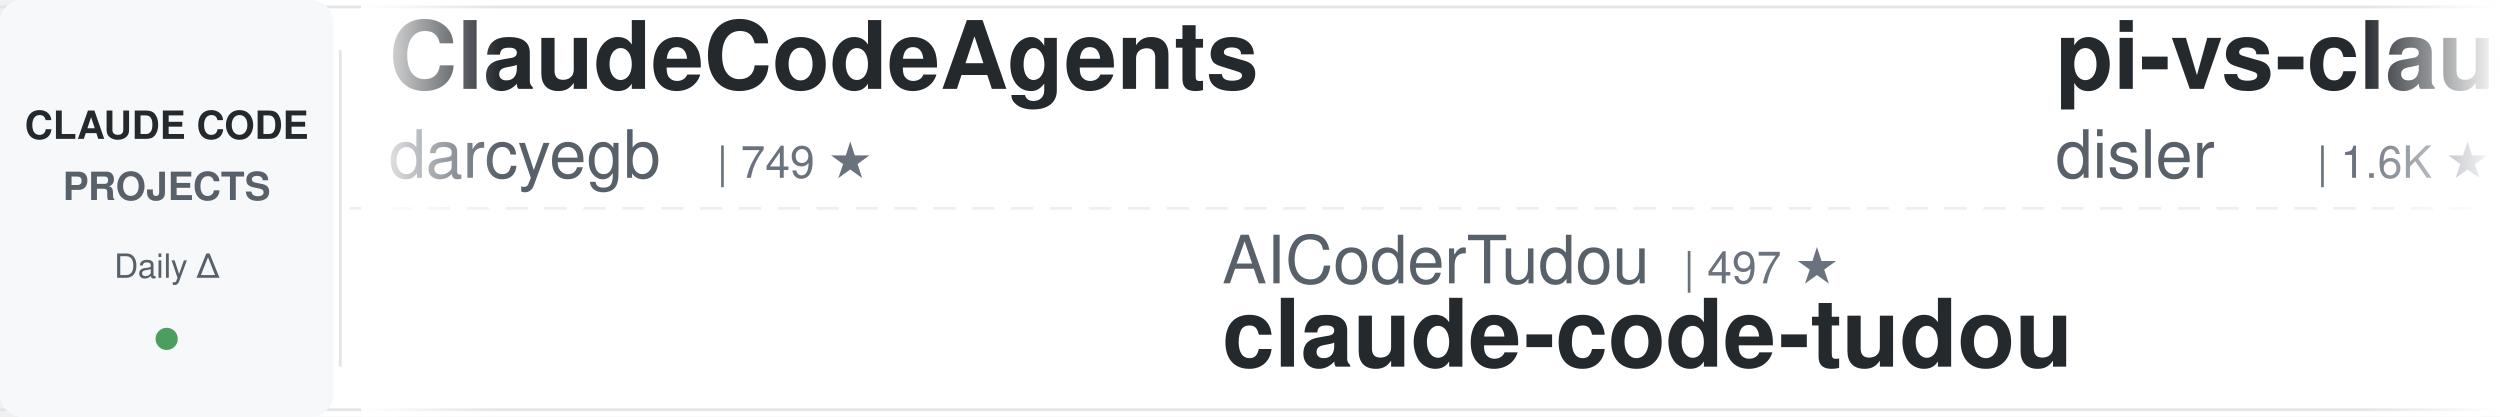
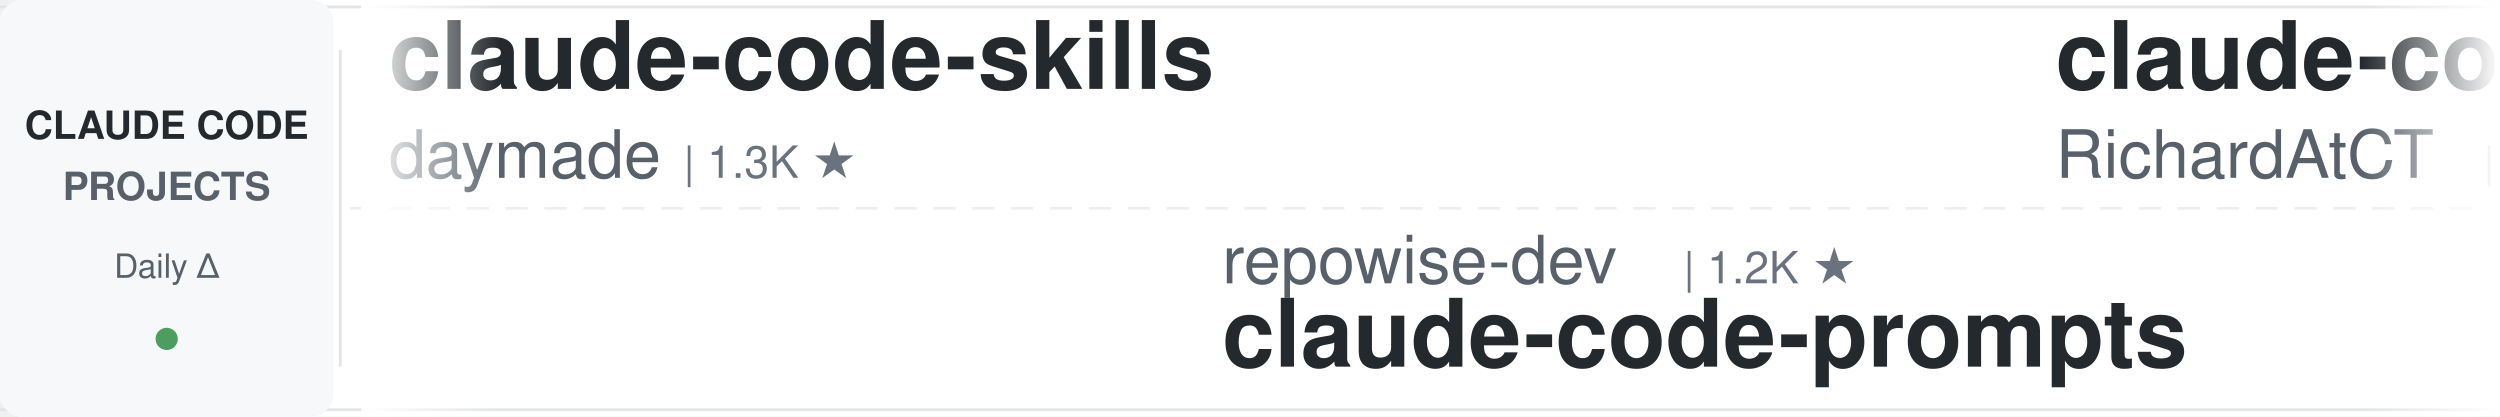
<svg xmlns="http://www.w3.org/2000/svg" width="900" height="150">
  <defs>
    <linearGradient id="leftFade" x1="0%" y1="0%" x2="100%" y2="0%">
      <stop offset="0%" style="stop-color:#ffffff;stop-opacity:1" />
      <stop offset="100%" style="stop-color:#ffffff;stop-opacity:0" />
    </linearGradient>
    <linearGradient id="rightFade" x1="0%" y1="0%" x2="100%" y2="0%">
      <stop offset="0%" style="stop-color:#ffffff;stop-opacity:0" />
      <stop offset="100%" style="stop-color:#ffffff;stop-opacity:1" />
    </linearGradient>
  </defs>
  <rect width="900" height="150" fill="#ffffff" rx="8" />
  <rect x="0" y="2" width="900" height="1" fill="#e1e4e8" />
  <rect x="0" y="147" width="900" height="1" fill="#e1e4e8" />
  <line x1="0" y1="75" x2="900" y2="75" stroke="#e1e4e8" stroke-width="1" stroke-dasharray="8 6" opacity="0.6" />
  <rect x="0" y="0" width="120" height="150" fill="#f6f8fa" rx="8" />
  <text x="60" y="50" font-family="-apple-system, BlinkMacSystemFont, 'Segoe UI', Helvetica, Arial, sans-serif" font-size="14" font-weight="600" fill="#24292e" text-anchor="middle">CLAUDE CODE</text>
  <text x="60" y="72" font-family="-apple-system, BlinkMacSystemFont, 'Segoe UI', Helvetica, Arial, sans-serif" font-size="14" font-weight="600" fill="#586069" text-anchor="middle">PROJECTS</text>
  <text x="60" y="100" font-family="-apple-system, BlinkMacSystemFont, 'Segoe UI', Helvetica, Arial, sans-serif" font-size="12" font-weight="500" fill="#586069" text-anchor="middle">Daily Δ</text>
  <circle cx="60" cy="122" r="4" fill="#22863a" opacity="0.8" />
  <rect x="122" y="18" width="1" height="114" fill="#e1e4e8" />
  <clipPath id="tickerClip">
    <rect x="130" y="0" width="770" height="150" />
  </clipPath>
  <g clip-path="url(#tickerClip)">
    <g id="tickerItems">
      <animateTransform attributeName="transform" attributeType="XML" type="translate" from="0 0" to="-3000 0" dur="54s" repeatCount="indefinite" />
      <g transform="translate(0, 0)">
-         <text x="140" y="32" font-family="-apple-system, BlinkMacSystemFont, 'Segoe UI', Helvetica, Arial, sans-serif" font-size="34" font-weight="600" fill="#24292e">ClaudeCodeAgents</text>
-         <text x="140" y="64" font-family="-apple-system, BlinkMacSystemFont, 'Segoe UI', Helvetica, Arial, sans-serif" font-size="24" font-weight="400" fill="#586069">darcyegb</text>
-         <text x="258" y="64" font-family="-apple-system, BlinkMacSystemFont, 'Segoe UI', Helvetica, Arial, sans-serif" font-size="16" font-weight="500" fill="#6a737d">| 749 ★</text>
+         <text x="140" y="32" font-family="-apple-system, BlinkMacSystemFont, 'Segoe UI', Helvetica, Arial, sans-serif" font-size="34" font-weight="600" fill="#24292e">claude-code-skills</text>
+         <text x="140" y="64" font-family="-apple-system, BlinkMacSystemFont, 'Segoe UI', Helvetica, Arial, sans-serif" font-size="24" font-weight="400" fill="#586069">daymade</text>
+         <text x="246" y="64" font-family="-apple-system, BlinkMacSystemFont, 'Segoe UI', Helvetica, Arial, sans-serif" font-size="16" font-weight="500" fill="#6a737d">| 1.3K ★</text>
      </g>
      <g transform="translate(300, 0)">
-         <text x="140" y="102" font-family="-apple-system, BlinkMacSystemFont, 'Segoe UI', Helvetica, Arial, sans-serif" font-size="24" font-weight="400" fill="#586069">AICoderTudou</text>
-         <text x="306" y="102" font-family="-apple-system, BlinkMacSystemFont, 'Segoe UI', Helvetica, Arial, sans-serif" font-size="16" font-weight="500" fill="#6a737d">| 497 ★</text>
-         <text x="140" y="132" font-family="-apple-system, BlinkMacSystemFont, 'Segoe UI', Helvetica, Arial, sans-serif" font-size="34" font-weight="600" fill="#24292e">claude-code-tudou</text>
+         <text x="140" y="102" font-family="-apple-system, BlinkMacSystemFont, 'Segoe UI', Helvetica, Arial, sans-serif" font-size="24" font-weight="400" fill="#586069">repowise-dev</text>
+         <text x="306" y="102" font-family="-apple-system, BlinkMacSystemFont, 'Segoe UI', Helvetica, Arial, sans-serif" font-size="16" font-weight="500" fill="#6a737d">| 1.2K ★</text>
+         <text x="140" y="132" font-family="-apple-system, BlinkMacSystemFont, 'Segoe UI', Helvetica, Arial, sans-serif" font-size="34" font-weight="600" fill="#24292e">claude-code-prompts</text>
      </g>
      <g transform="translate(600, 0)">
-         <text x="140" y="32" font-family="-apple-system, BlinkMacSystemFont, 'Segoe UI', Helvetica, Arial, sans-serif" font-size="34" font-weight="600" fill="#24292e">pi-vs-claude-code</text>
-         <text x="140" y="64" font-family="-apple-system, BlinkMacSystemFont, 'Segoe UI', Helvetica, Arial, sans-serif" font-size="24" font-weight="400" fill="#586069">disler</text>
-         <text x="234" y="64" font-family="-apple-system, BlinkMacSystemFont, 'Segoe UI', Helvetica, Arial, sans-serif" font-size="16" font-weight="500" fill="#6a737d">| 1.6K ★</text>
+         <text x="140" y="32" font-family="-apple-system, BlinkMacSystemFont, 'Segoe UI', Helvetica, Arial, sans-serif" font-size="34" font-weight="600" fill="#24292e">claude-code-telegram</text>
+         <text x="140" y="64" font-family="-apple-system, BlinkMacSystemFont, 'Segoe UI', Helvetica, Arial, sans-serif" font-size="24" font-weight="400" fill="#586069">RichardAtCT</text>
+         <text x="294" y="64" font-family="-apple-system, BlinkMacSystemFont, 'Segoe UI', Helvetica, Arial, sans-serif" font-size="16" font-weight="500" fill="#6a737d">| 2.7K ★</text>
      </g>
      <g transform="translate(900, 0)">
-         <text x="140" y="102" font-family="-apple-system, BlinkMacSystemFont, 'Segoe UI', Helvetica, Arial, sans-serif" font-size="24" font-weight="400" fill="#586069">anthropics</text>
-         <text x="282" y="102" font-family="-apple-system, BlinkMacSystemFont, 'Segoe UI', Helvetica, Arial, sans-serif" font-size="16" font-weight="500" fill="#6a737d">| 8.5K ★</text>
-         <text x="140" y="132" font-family="-apple-system, BlinkMacSystemFont, 'Segoe UI', Helvetica, Arial, sans-serif" font-size="34" font-weight="600" fill="#24292e">claude-code-action</text>
+         <text x="140" y="102" font-family="-apple-system, BlinkMacSystemFont, 'Segoe UI', Helvetica, Arial, sans-serif" font-size="24" font-weight="400" fill="#586069">Donchitos</text>
+         <text x="270" y="102" font-family="-apple-system, BlinkMacSystemFont, 'Segoe UI', Helvetica, Arial, sans-serif" font-size="16" font-weight="500" fill="#6a737d">| 23.5K ★</text>
+         <text x="140" y="132" font-family="-apple-system, BlinkMacSystemFont, 'Segoe UI', Helvetica, Arial, sans-serif" font-size="34" font-weight="600" fill="#24292e">Claude-Code-Game-Studios</text>
      </g>
      <g transform="translate(1200, 0)">
-         <text x="140" y="32" font-family="-apple-system, BlinkMacSystemFont, 'Segoe UI', Helvetica, Arial, sans-serif" font-size="34" font-weight="600" fill="#24292e">claude-code-from-source</text>
-         <text x="140" y="64" font-family="-apple-system, BlinkMacSystemFont, 'Segoe UI', Helvetica, Arial, sans-serif" font-size="24" font-weight="400" fill="#586069">alejandrobalderas</text>
-         <text x="366" y="64" font-family="-apple-system, BlinkMacSystemFont, 'Segoe UI', Helvetica, Arial, sans-serif" font-size="16" font-weight="500" fill="#6a737d">| 2.7K ★</text>
+         <text x="140" y="32" font-family="-apple-system, BlinkMacSystemFont, 'Segoe UI', Helvetica, Arial, sans-serif" font-size="34" font-weight="600" fill="#24292e">andrej-karpathy-skills</text>
+         <text x="140" y="64" font-family="-apple-system, BlinkMacSystemFont, 'Segoe UI', Helvetica, Arial, sans-serif" font-size="24" font-weight="400" fill="#586069">multica-ai</text>
+         <text x="282" y="64" font-family="-apple-system, BlinkMacSystemFont, 'Segoe UI', Helvetica, Arial, sans-serif" font-size="16" font-weight="500" fill="#6a737d">| 197.7K ★</text>
      </g>
      <g transform="translate(1500, 0)">
-         <text x="140" y="102" font-family="-apple-system, BlinkMacSystemFont, 'Segoe UI', Helvetica, Arial, sans-serif" font-size="24" font-weight="400" fill="#586069">rohitg00</text>
-         <text x="258" y="102" font-family="-apple-system, BlinkMacSystemFont, 'Segoe UI', Helvetica, Arial, sans-serif" font-size="16" font-weight="500" fill="#6a737d">| 2.4K ★</text>
-         <text x="140" y="132" font-family="-apple-system, BlinkMacSystemFont, 'Segoe UI', Helvetica, Arial, sans-serif" font-size="34" font-weight="600" fill="#24292e">awesome-claude-code-tool...</text>
+         <text x="140" y="102" font-family="-apple-system, BlinkMacSystemFont, 'Segoe UI', Helvetica, Arial, sans-serif" font-size="24" font-weight="400" fill="#586069">ding113</text>
+         <text x="246" y="102" font-family="-apple-system, BlinkMacSystemFont, 'Segoe UI', Helvetica, Arial, sans-serif" font-size="16" font-weight="500" fill="#6a737d">| 3.3K ★</text>
+         <text x="140" y="132" font-family="-apple-system, BlinkMacSystemFont, 'Segoe UI', Helvetica, Arial, sans-serif" font-size="34" font-weight="600" fill="#24292e">claude-code-hub</text>
      </g>
      <g transform="translate(1800, 0)">
-         <text x="140" y="32" font-family="-apple-system, BlinkMacSystemFont, 'Segoe UI', Helvetica, Arial, sans-serif" font-size="34" font-weight="600" fill="#24292e">claude-code-guide</text>
-         <text x="140" y="64" font-family="-apple-system, BlinkMacSystemFont, 'Segoe UI', Helvetica, Arial, sans-serif" font-size="24" font-weight="400" fill="#586069">Cranot</text>
-         <text x="234" y="64" font-family="-apple-system, BlinkMacSystemFont, 'Segoe UI', Helvetica, Arial, sans-serif" font-size="16" font-weight="500" fill="#6a737d">| 2.9K ★</text>
+         <text x="140" y="32" font-family="-apple-system, BlinkMacSystemFont, 'Segoe UI', Helvetica, Arial, sans-serif" font-size="34" font-weight="600" fill="#24292e">claude-code-ultimate-gui...</text>
+         <text x="140" y="64" font-family="-apple-system, BlinkMacSystemFont, 'Segoe UI', Helvetica, Arial, sans-serif" font-size="24" font-weight="400" fill="#586069">FlorianBruniaux</text>
+         <text x="342" y="64" font-family="-apple-system, BlinkMacSystemFont, 'Segoe UI', Helvetica, Arial, sans-serif" font-size="16" font-weight="500" fill="#6a737d">| 5.6K ★</text>
      </g>
      <g transform="translate(2100, 0)">
-         <text x="140" y="102" font-family="-apple-system, BlinkMacSystemFont, 'Segoe UI', Helvetica, Arial, sans-serif" font-size="24" font-weight="400" fill="#586069">disler</text>
-         <text x="234" y="102" font-family="-apple-system, BlinkMacSystemFont, 'Segoe UI', Helvetica, Arial, sans-serif" font-size="16" font-weight="500" fill="#6a737d">| 3.9K ★</text>
-         <text x="140" y="132" font-family="-apple-system, BlinkMacSystemFont, 'Segoe UI', Helvetica, Arial, sans-serif" font-size="34" font-weight="600" fill="#24292e">claude-code-hooks-master...</text>
+         <text x="140" y="102" font-family="-apple-system, BlinkMacSystemFont, 'Segoe UI', Helvetica, Arial, sans-serif" font-size="24" font-weight="400" fill="#586069">Njengah</text>
+         <text x="246" y="102" font-family="-apple-system, BlinkMacSystemFont, 'Segoe UI', Helvetica, Arial, sans-serif" font-size="16" font-weight="500" fill="#6a737d">| 1.9K ★</text>
+         <text x="140" y="132" font-family="-apple-system, BlinkMacSystemFont, 'Segoe UI', Helvetica, Arial, sans-serif" font-size="34" font-weight="600" fill="#24292e">claude-code-cheat-sheet</text>
      </g>
      <g transform="translate(2400, 0)">
-         <text x="140" y="32" font-family="-apple-system, BlinkMacSystemFont, 'Segoe UI', Helvetica, Arial, sans-serif" font-size="34" font-weight="600" fill="#24292e">awesome-claude-code</text>
-         <text x="140" y="64" font-family="-apple-system, BlinkMacSystemFont, 'Segoe UI', Helvetica, Arial, sans-serif" font-size="24" font-weight="400" fill="#586069">jqueryscript</text>
-         <text x="306" y="64" font-family="-apple-system, BlinkMacSystemFont, 'Segoe UI', Helvetica, Arial, sans-serif" font-size="16" font-weight="500" fill="#6a737d">| 483 ★</text>
+         <text x="140" y="32" font-family="-apple-system, BlinkMacSystemFont, 'Segoe UI', Helvetica, Arial, sans-serif" font-size="34" font-weight="600" fill="#24292e">claude-code-settings</text>
+         <text x="140" y="64" font-family="-apple-system, BlinkMacSystemFont, 'Segoe UI', Helvetica, Arial, sans-serif" font-size="24" font-weight="400" fill="#586069">feiskyer</text>
+         <text x="258" y="64" font-family="-apple-system, BlinkMacSystemFont, 'Segoe UI', Helvetica, Arial, sans-serif" font-size="16" font-weight="500" fill="#6a737d">| 1.6K ★</text>
      </g>
      <g transform="translate(2700, 0)">
-         <text x="140" y="102" font-family="-apple-system, BlinkMacSystemFont, 'Segoe UI', Helvetica, Arial, sans-serif" font-size="24" font-weight="400" fill="#586069">multica-ai</text>
-         <text x="282" y="102" font-family="-apple-system, BlinkMacSystemFont, 'Segoe UI', Helvetica, Arial, sans-serif" font-size="16" font-weight="500" fill="#6a737d">| 197.6K ★</text>
-         <text x="140" y="132" font-family="-apple-system, BlinkMacSystemFont, 'Segoe UI', Helvetica, Arial, sans-serif" font-size="34" font-weight="600" fill="#24292e">andrej-karpathy-skills</text>
+         <text x="140" y="102" font-family="-apple-system, BlinkMacSystemFont, 'Segoe UI', Helvetica, Arial, sans-serif" font-size="24" font-weight="400" fill="#586069">AprilNEA</text>
+         <text x="258" y="102" font-family="-apple-system, BlinkMacSystemFont, 'Segoe UI', Helvetica, Arial, sans-serif" font-size="16" font-weight="500" fill="#6a737d">| 392 ★</text>
+         <text x="140" y="132" font-family="-apple-system, BlinkMacSystemFont, 'Segoe UI', Helvetica, Arial, sans-serif" font-size="34" font-weight="600" fill="#24292e">claude-code-source</text>
      </g>
      <g transform="translate(3000, 0)">
-         <text x="140" y="32" font-family="-apple-system, BlinkMacSystemFont, 'Segoe UI', Helvetica, Arial, sans-serif" font-size="34" font-weight="600" fill="#24292e">ClaudeCodeAgents</text>
-         <text x="140" y="64" font-family="-apple-system, BlinkMacSystemFont, 'Segoe UI', Helvetica, Arial, sans-serif" font-size="24" font-weight="400" fill="#586069">darcyegb</text>
-         <text x="258" y="64" font-family="-apple-system, BlinkMacSystemFont, 'Segoe UI', Helvetica, Arial, sans-serif" font-size="16" font-weight="500" fill="#6a737d">| 749 ★</text>
+         <text x="140" y="32" font-family="-apple-system, BlinkMacSystemFont, 'Segoe UI', Helvetica, Arial, sans-serif" font-size="34" font-weight="600" fill="#24292e">claude-code-skills</text>
+         <text x="140" y="64" font-family="-apple-system, BlinkMacSystemFont, 'Segoe UI', Helvetica, Arial, sans-serif" font-size="24" font-weight="400" fill="#586069">daymade</text>
+         <text x="246" y="64" font-family="-apple-system, BlinkMacSystemFont, 'Segoe UI', Helvetica, Arial, sans-serif" font-size="16" font-weight="500" fill="#6a737d">| 1.3K ★</text>
      </g>
      <g transform="translate(3300, 0)">
-         <text x="140" y="102" font-family="-apple-system, BlinkMacSystemFont, 'Segoe UI', Helvetica, Arial, sans-serif" font-size="24" font-weight="400" fill="#586069">AICoderTudou</text>
-         <text x="306" y="102" font-family="-apple-system, BlinkMacSystemFont, 'Segoe UI', Helvetica, Arial, sans-serif" font-size="16" font-weight="500" fill="#6a737d">| 497 ★</text>
-         <text x="140" y="132" font-family="-apple-system, BlinkMacSystemFont, 'Segoe UI', Helvetica, Arial, sans-serif" font-size="34" font-weight="600" fill="#24292e">claude-code-tudou</text>
+         <text x="140" y="102" font-family="-apple-system, BlinkMacSystemFont, 'Segoe UI', Helvetica, Arial, sans-serif" font-size="24" font-weight="400" fill="#586069">repowise-dev</text>
+         <text x="306" y="102" font-family="-apple-system, BlinkMacSystemFont, 'Segoe UI', Helvetica, Arial, sans-serif" font-size="16" font-weight="500" fill="#6a737d">| 1.2K ★</text>
+         <text x="140" y="132" font-family="-apple-system, BlinkMacSystemFont, 'Segoe UI', Helvetica, Arial, sans-serif" font-size="34" font-weight="600" fill="#24292e">claude-code-prompts</text>
      </g>
      <g transform="translate(3600, 0)">
-         <text x="140" y="32" font-family="-apple-system, BlinkMacSystemFont, 'Segoe UI', Helvetica, Arial, sans-serif" font-size="34" font-weight="600" fill="#24292e">pi-vs-claude-code</text>
-         <text x="140" y="64" font-family="-apple-system, BlinkMacSystemFont, 'Segoe UI', Helvetica, Arial, sans-serif" font-size="24" font-weight="400" fill="#586069">disler</text>
-         <text x="234" y="64" font-family="-apple-system, BlinkMacSystemFont, 'Segoe UI', Helvetica, Arial, sans-serif" font-size="16" font-weight="500" fill="#6a737d">| 1.6K ★</text>
+         <text x="140" y="32" font-family="-apple-system, BlinkMacSystemFont, 'Segoe UI', Helvetica, Arial, sans-serif" font-size="34" font-weight="600" fill="#24292e">claude-code-telegram</text>
+         <text x="140" y="64" font-family="-apple-system, BlinkMacSystemFont, 'Segoe UI', Helvetica, Arial, sans-serif" font-size="24" font-weight="400" fill="#586069">RichardAtCT</text>
+         <text x="294" y="64" font-family="-apple-system, BlinkMacSystemFont, 'Segoe UI', Helvetica, Arial, sans-serif" font-size="16" font-weight="500" fill="#6a737d">| 2.7K ★</text>
      </g>
      <g transform="translate(3900, 0)">
-         <text x="140" y="102" font-family="-apple-system, BlinkMacSystemFont, 'Segoe UI', Helvetica, Arial, sans-serif" font-size="24" font-weight="400" fill="#586069">anthropics</text>
-         <text x="282" y="102" font-family="-apple-system, BlinkMacSystemFont, 'Segoe UI', Helvetica, Arial, sans-serif" font-size="16" font-weight="500" fill="#6a737d">| 8.5K ★</text>
-         <text x="140" y="132" font-family="-apple-system, BlinkMacSystemFont, 'Segoe UI', Helvetica, Arial, sans-serif" font-size="34" font-weight="600" fill="#24292e">claude-code-action</text>
+         <text x="140" y="102" font-family="-apple-system, BlinkMacSystemFont, 'Segoe UI', Helvetica, Arial, sans-serif" font-size="24" font-weight="400" fill="#586069">Donchitos</text>
+         <text x="270" y="102" font-family="-apple-system, BlinkMacSystemFont, 'Segoe UI', Helvetica, Arial, sans-serif" font-size="16" font-weight="500" fill="#6a737d">| 23.5K ★</text>
+         <text x="140" y="132" font-family="-apple-system, BlinkMacSystemFont, 'Segoe UI', Helvetica, Arial, sans-serif" font-size="34" font-weight="600" fill="#24292e">Claude-Code-Game-Studios</text>
      </g>
    </g>
  </g>
  <rect x="130" y="0" width="50" height="150" fill="url(#leftFade)" />
  <rect x="850" y="0" width="50" height="150" fill="url(#rightFade)" />
</svg>
